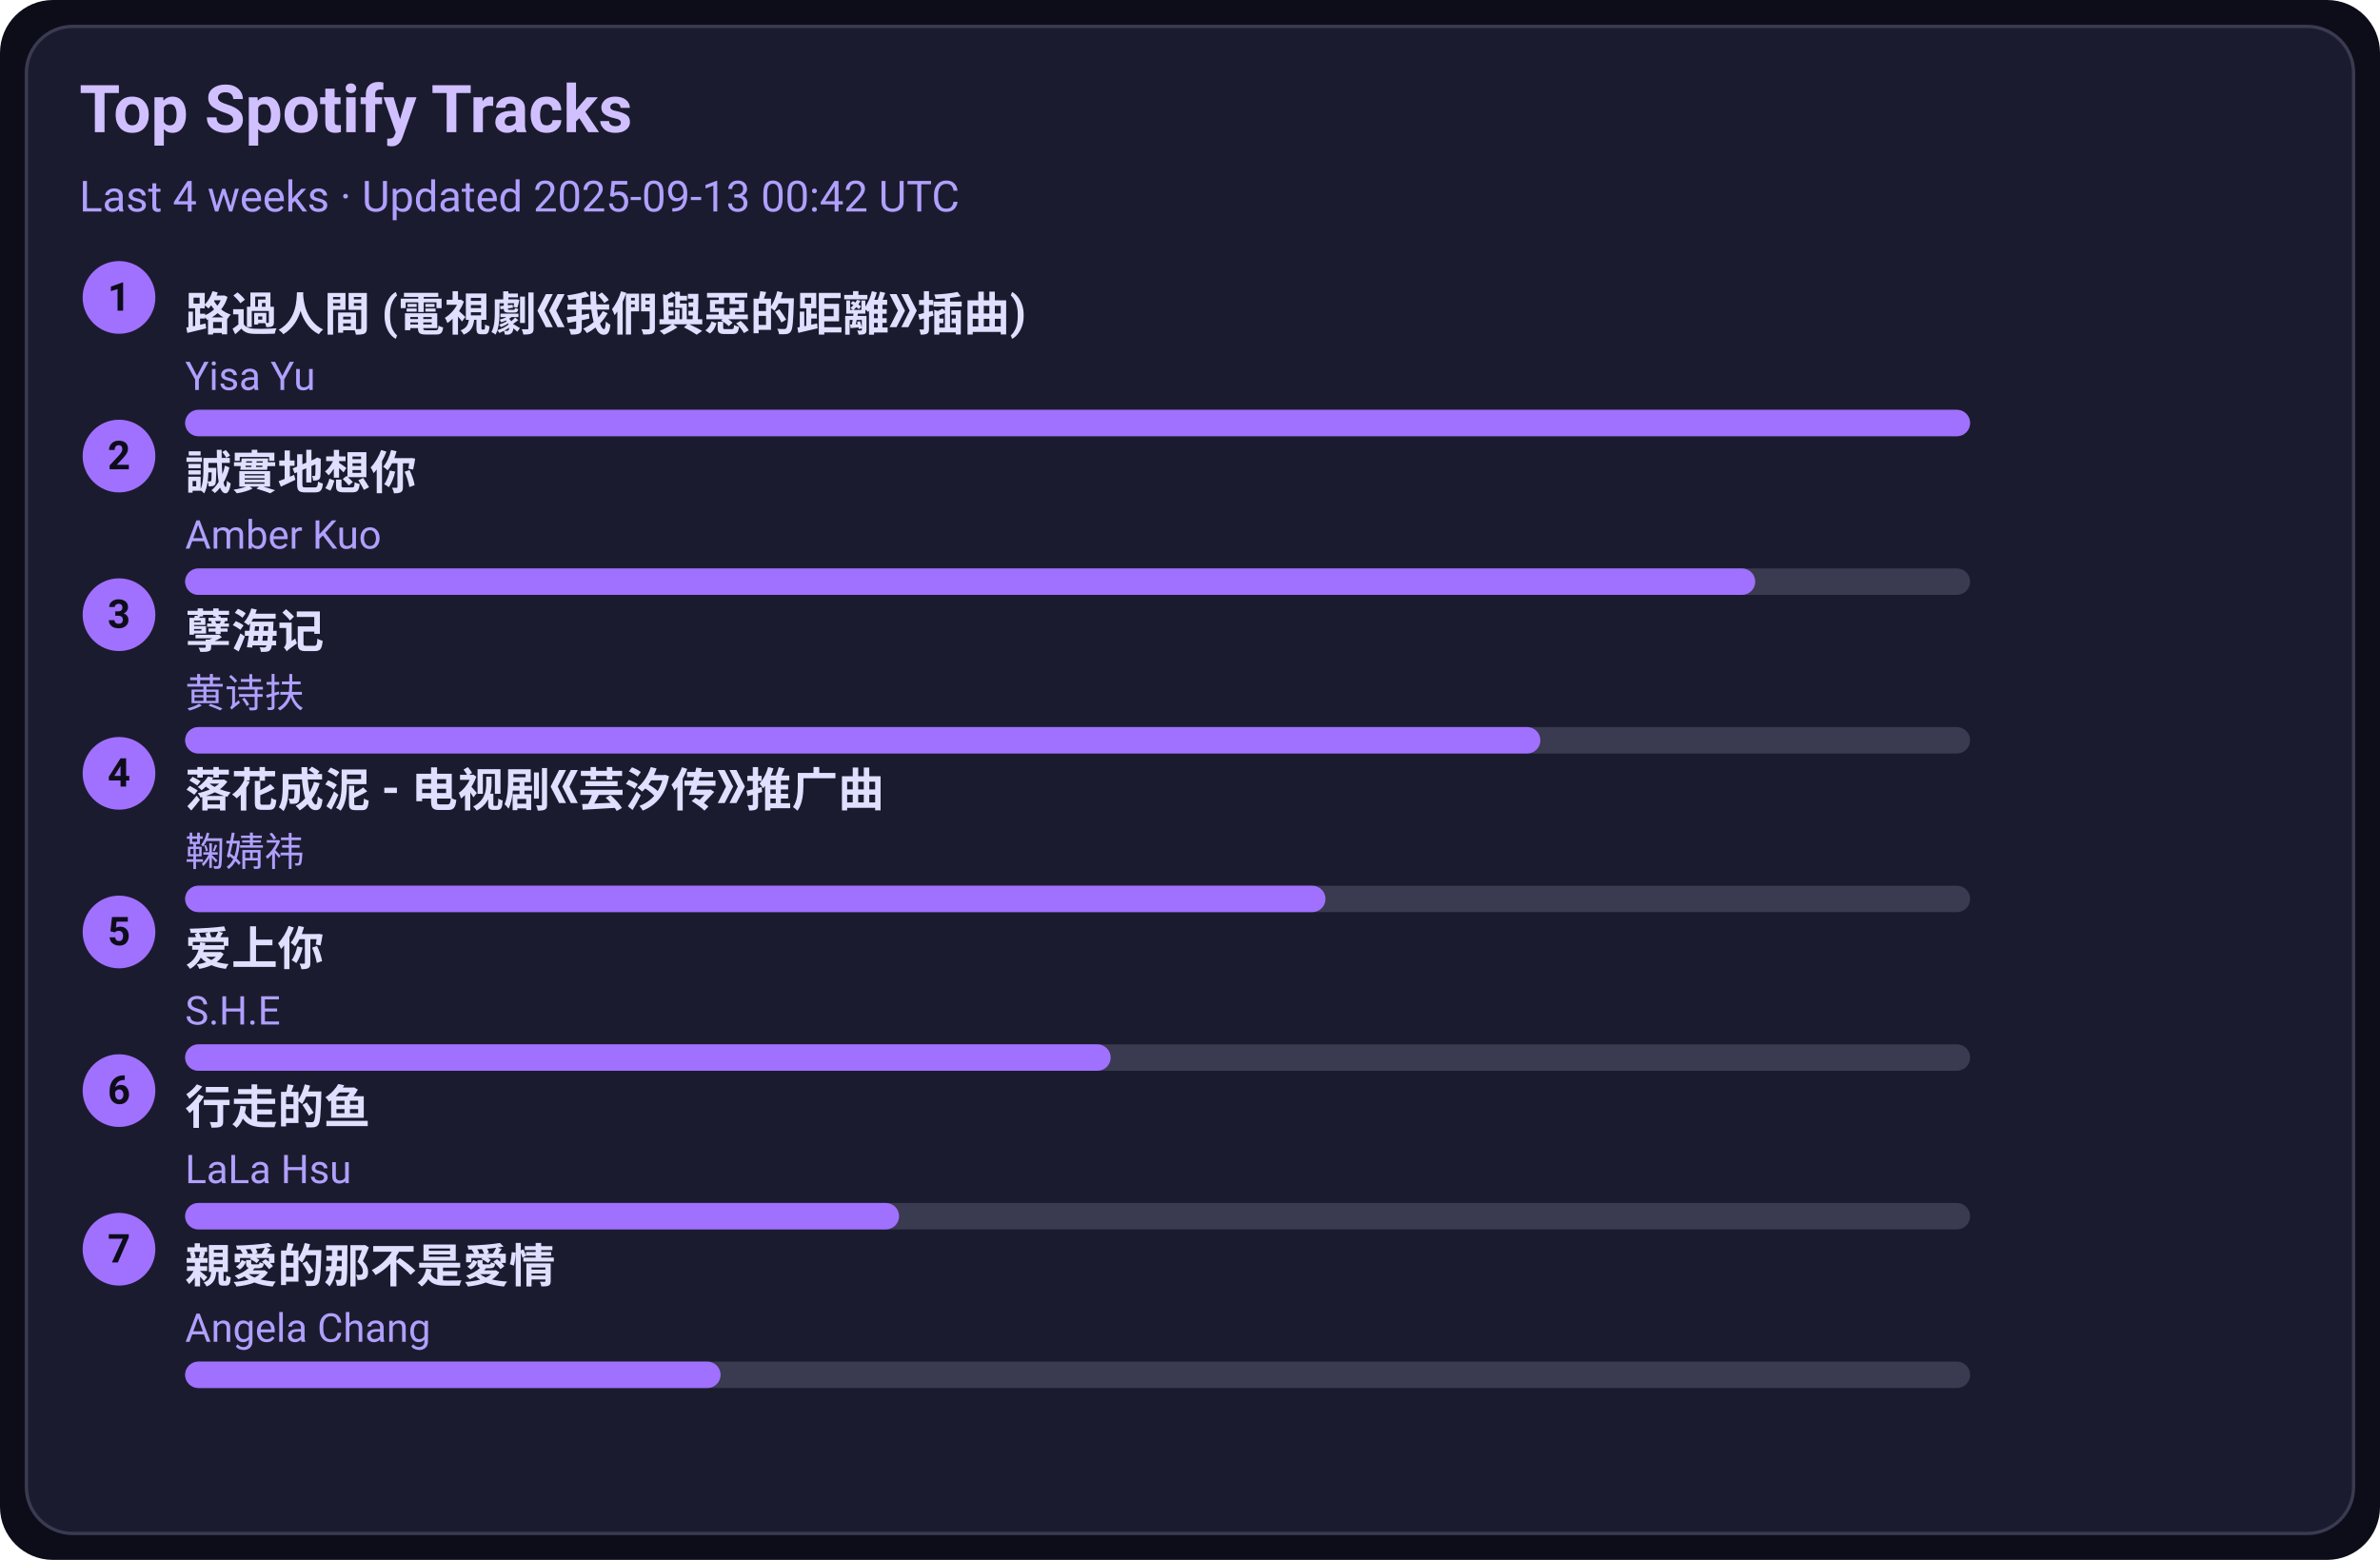
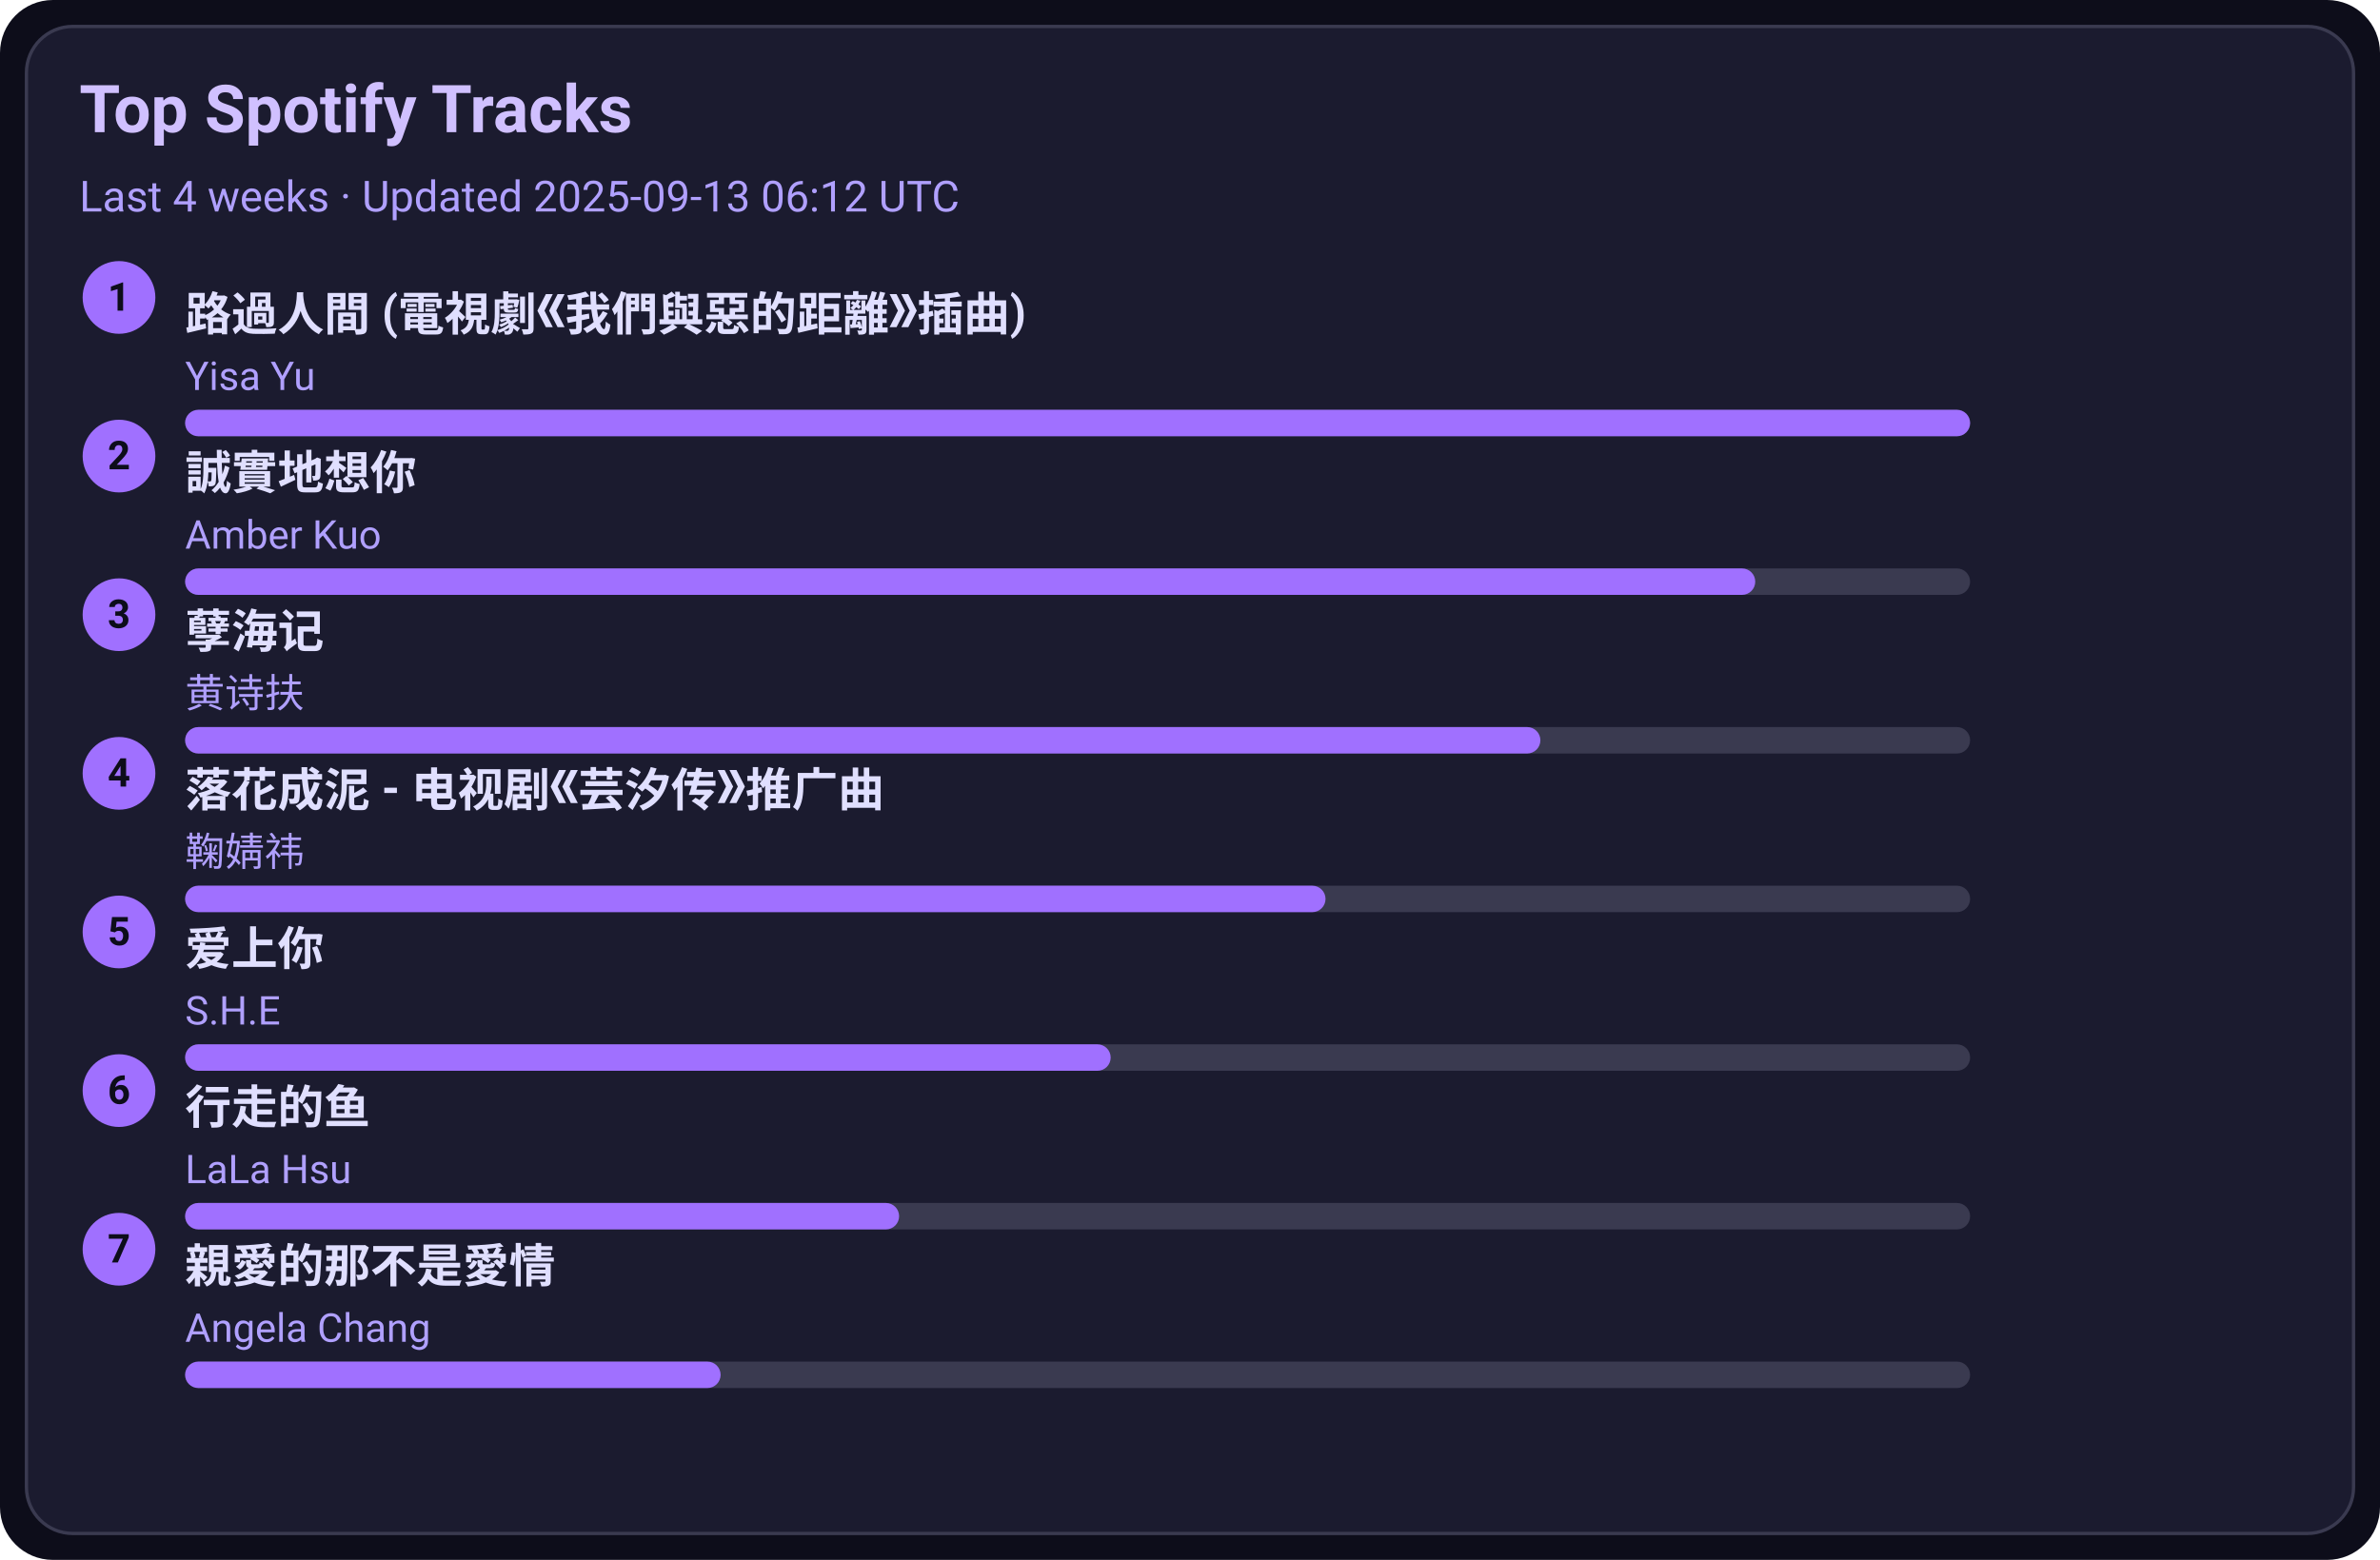
<svg xmlns="http://www.w3.org/2000/svg" width="720" height="472" viewBox="0 0 720 472">
  <style>text{font-family:-apple-system,BlinkMacSystemFont,Segoe UI,Roboto,Ubuntu,Helvetica Neue,Arial,Noto Sans,sans-serif}</style>
  <rect width="720" height="472" rx="16" fill="#0d0d1a" />
  <rect x="8" y="8" width="704" height="456" rx="14" fill="#1b1b2f" stroke="#3a3a50" />
  <text x="24" y="40" font-size="20" fill="#d0c0ff" font-weight="600">Top Spotify Tracks</text>
-   <text x="24" y="64" font-size="13" fill="#b0a0ff">Last 4 weeks · Updated 2025-09-13 00:42 UTC</text>
+   <text x="24" y="64" font-size="13" fill="#b0a0ff">Last 4 weeks · Updated 2025-09-13 06:12 UTC</text>
  <circle cx="36" cy="90" r="11" fill="#a070ff" />
  <text x="36" y="94" text-anchor="middle" font-size="12" fill="#0d0d1a" font-weight="700">1</text>
  <a href="https://open.spotify.com/track/1ZSleGniKMWNrWvK5cGALO" target="_blank" rel="noopener noreferrer">
    <text x="56" y="100" font-size="14" fill="#e0dfff" font-weight="600">路過人間 (電視劇《我們與惡的距離》插曲)</text>
  </a>
  <text x="56" y="118" font-size="12" fill="#b0a0ff">Yisa Yu</text>
  <rect x="56" y="124" width="540" height="8" rx="4" fill="#3a3a50" />
  <rect x="56" y="124" width="540" height="8" rx="4" fill="#a070ff" />
  <circle cx="36" cy="138" r="11" fill="#a070ff" />
  <text x="36" y="142" text-anchor="middle" font-size="12" fill="#0d0d1a" font-weight="700">2</text>
  <a href="https://open.spotify.com/track/1SPZzj8QzOwZoAGKXMGLGJ" target="_blank" rel="noopener noreferrer">
    <text x="56" y="148" font-size="14" fill="#e0dfff" font-weight="600">誠實地想你</text>
  </a>
  <text x="56" y="166" font-size="12" fill="#b0a0ff">Amber Kuo</text>
  <rect x="56" y="172" width="540" height="8" rx="4" fill="#3a3a50" />
  <rect x="56" y="172" width="475" height="8" rx="4" fill="#a070ff" />
  <circle cx="36" cy="186" r="11" fill="#a070ff" />
  <text x="36" y="190" text-anchor="middle" font-size="12" fill="#0d0d1a" font-weight="700">3</text>
  <a href="https://open.spotify.com/track/3eIovUMhirNN6btJbpzNqD" target="_blank" rel="noopener noreferrer">
    <text x="56" y="196" font-size="14" fill="#e0dfff" font-weight="600">孽海记</text>
  </a>
  <text x="56" y="214" font-size="12" fill="#b0a0ff">黄诗扶</text>
  <rect x="56" y="220" width="540" height="8" rx="4" fill="#3a3a50" />
  <rect x="56" y="220" width="410" height="8" rx="4" fill="#a070ff" />
  <circle cx="36" cy="234" r="11" fill="#a070ff" />
  <text x="36" y="238" text-anchor="middle" font-size="12" fill="#0d0d1a" font-weight="700">4</text>
  <a href="https://open.spotify.com/track/3kOZsJz3crGIWWHeoCNa0O" target="_blank" rel="noopener noreferrer">
    <text x="56" y="244" font-size="14" fill="#e0dfff" font-weight="600">落花成泥 - 电视剧《芸汐传》推广曲</text>
  </a>
  <text x="56" y="262" font-size="12" fill="#b0a0ff">鞠婧祎</text>
  <rect x="56" y="268" width="540" height="8" rx="4" fill="#3a3a50" />
  <rect x="56" y="268" width="345" height="8" rx="4" fill="#a070ff" />
  <circle cx="36" cy="282" r="11" fill="#a070ff" />
  <text x="36" y="286" text-anchor="middle" font-size="12" fill="#0d0d1a" font-weight="700">5</text>
  <a href="https://open.spotify.com/track/4hcNpo1rtbzyNswsM5byTf" target="_blank" rel="noopener noreferrer">
    <text x="56" y="292" font-size="14" fill="#e0dfff" font-weight="600">爱上你</text>
  </a>
  <text x="56" y="310" font-size="12" fill="#b0a0ff">S.H.E</text>
  <rect x="56" y="316" width="540" height="8" rx="4" fill="#3a3a50" />
  <rect x="56" y="316" width="280" height="8" rx="4" fill="#a070ff" />
  <circle cx="36" cy="330" r="11" fill="#a070ff" />
  <text x="36" y="334" text-anchor="middle" font-size="12" fill="#0d0d1a" font-weight="700">6</text>
  <a href="https://open.spotify.com/track/5tGyQ1cWTaHBfZSHWr8AZb" target="_blank" rel="noopener noreferrer">
    <text x="56" y="340" font-size="14" fill="#e0dfff" font-weight="600">行走的鱼</text>
  </a>
  <text x="56" y="358" font-size="12" fill="#b0a0ff">LaLa Hsu</text>
  <rect x="56" y="364" width="540" height="8" rx="4" fill="#3a3a50" />
  <rect x="56" y="364" width="216" height="8" rx="4" fill="#a070ff" />
  <circle cx="36" cy="378" r="11" fill="#a070ff" />
  <text x="36" y="382" text-anchor="middle" font-size="12" fill="#0d0d1a" font-weight="700">7</text>
  <a href="https://open.spotify.com/track/1MAv2SJPGVVDHyFlhflmYR" target="_blank" rel="noopener noreferrer">
    <text x="56" y="388" font-size="14" fill="#e0dfff" font-weight="600">親愛的那不是愛情</text>
  </a>
  <text x="56" y="406" font-size="12" fill="#b0a0ff">Angela Chang</text>
  <rect x="56" y="412" width="540" height="8" rx="4" fill="#3a3a50" />
  <rect x="56" y="412" width="162" height="8" rx="4" fill="#a070ff" />
</svg>
